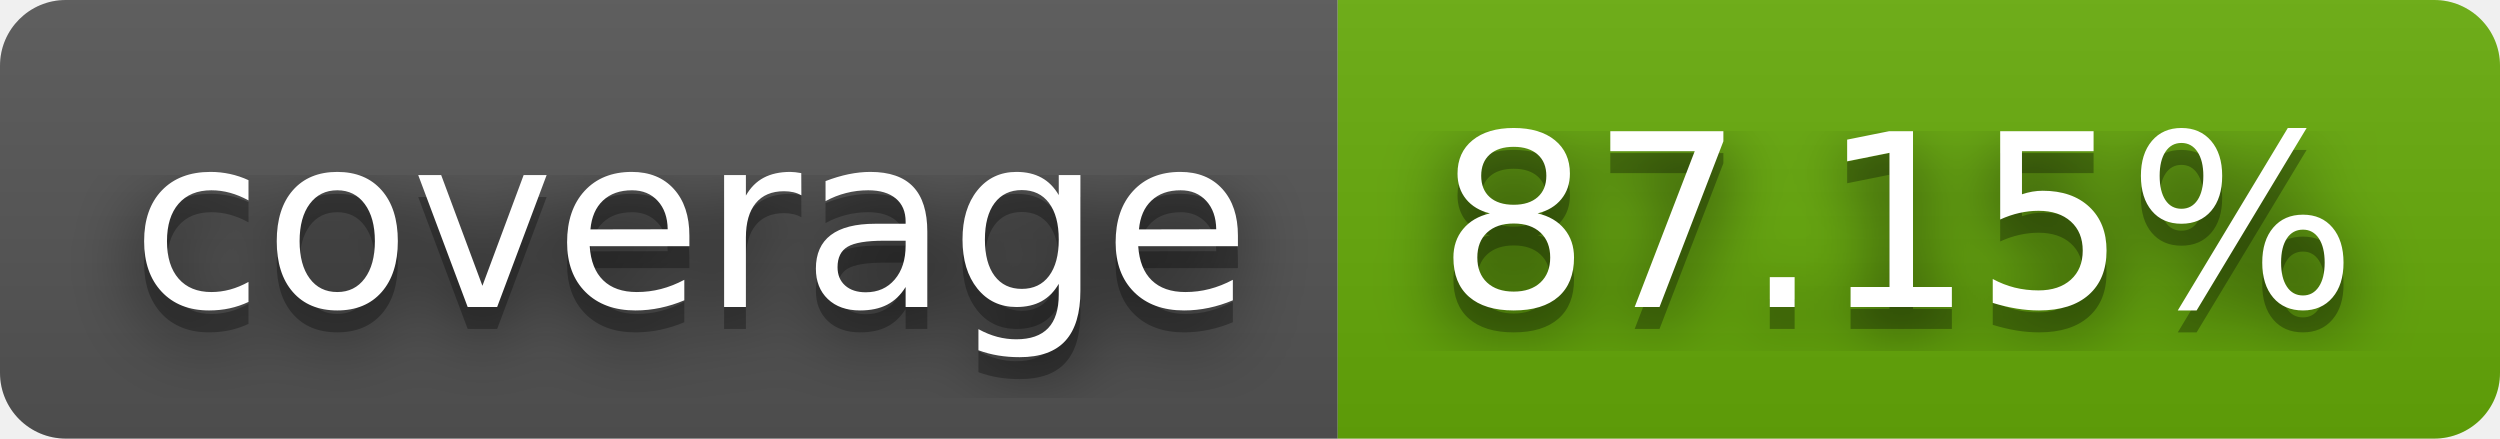
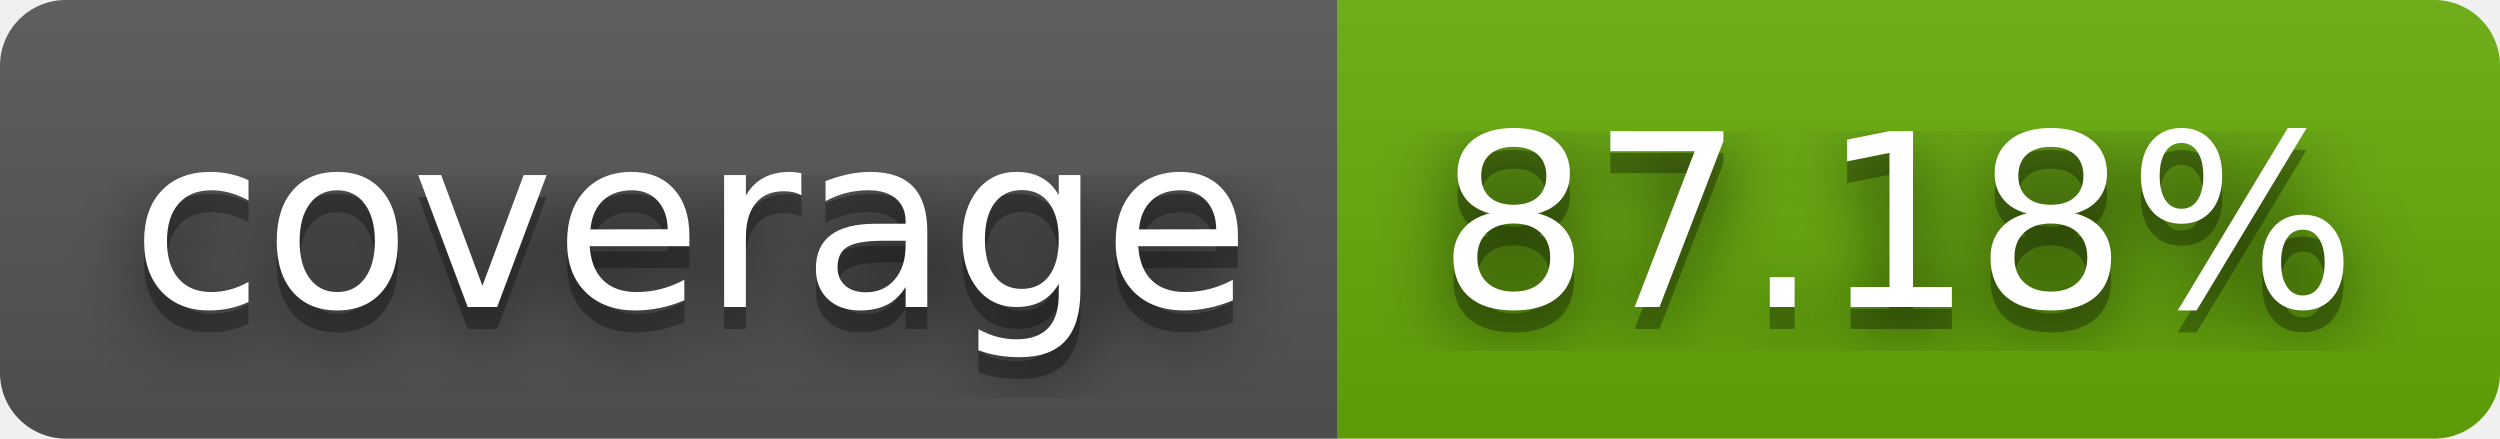
- <svg xmlns="http://www.w3.org/2000/svg" width="114" height="20" role="img" aria-label="coverage: 87.15%">
+ <svg xmlns="http://www.w3.org/2000/svg" width="114" height="20" role="img" aria-label="coverage: 87.18%">
  <filter id="blur">
    <feGaussianBlur stdDeviation="16" />
  </filter>
  <linearGradient id="s" x2="0" y2="100%">
    <stop offset="0" stop-color="#bbb" stop-opacity=".1" />
    <stop offset="1" stop-opacity=".1" />
  </linearGradient>
  <clipPath id="r">
    <rect width="114" height="20" rx="3" />
  </clipPath>
  <g clip-path="url(#r)">
    <rect width="61" height="20" fill="#555" />
    <rect x="61" width="53" height="20" fill="#67ac09" />
    <rect width="114" height="20" fill="url(#s)" />
  </g>
  <g fill="#fff" text-anchor="middle" font-family="Verdana,Geneva,DejaVu Sans,sans-serif" text-rendering="geometricPrecision" font-size="110">
    <g transform="scale(.1)">
      <g aria-hidden="true" fill="#010101">
        <text x="315" y="150" fill-opacity=".8" filter="url(#blur)" textLength="510">coverage</text>
        <text x="315" y="150" fill-opacity=".3" textLength="510">coverage</text>
      </g>
      <text x="315" y="140" textLength="510">coverage</text>
    </g>
    <g transform="scale(.1)">
      <g aria-hidden="true" fill="#010101">
-         <text x="865" y="150" fill-opacity=".8" filter="url(#blur)" textLength="430">87.15%</text>
-         <text x="865" y="150" fill-opacity=".3" textLength="430">87.15%</text>
+         <text x="865" y="150" fill-opacity=".8" filter="url(#blur)" textLength="430">87.18%</text>
+         <text x="865" y="150" fill-opacity=".3" textLength="430">87.18%</text>
      </g>
-       <text x="865" y="140" textLength="430">87.15%</text>
+       <text x="865" y="140" textLength="430">87.18%</text>
    </g>
  </g>
</svg>
